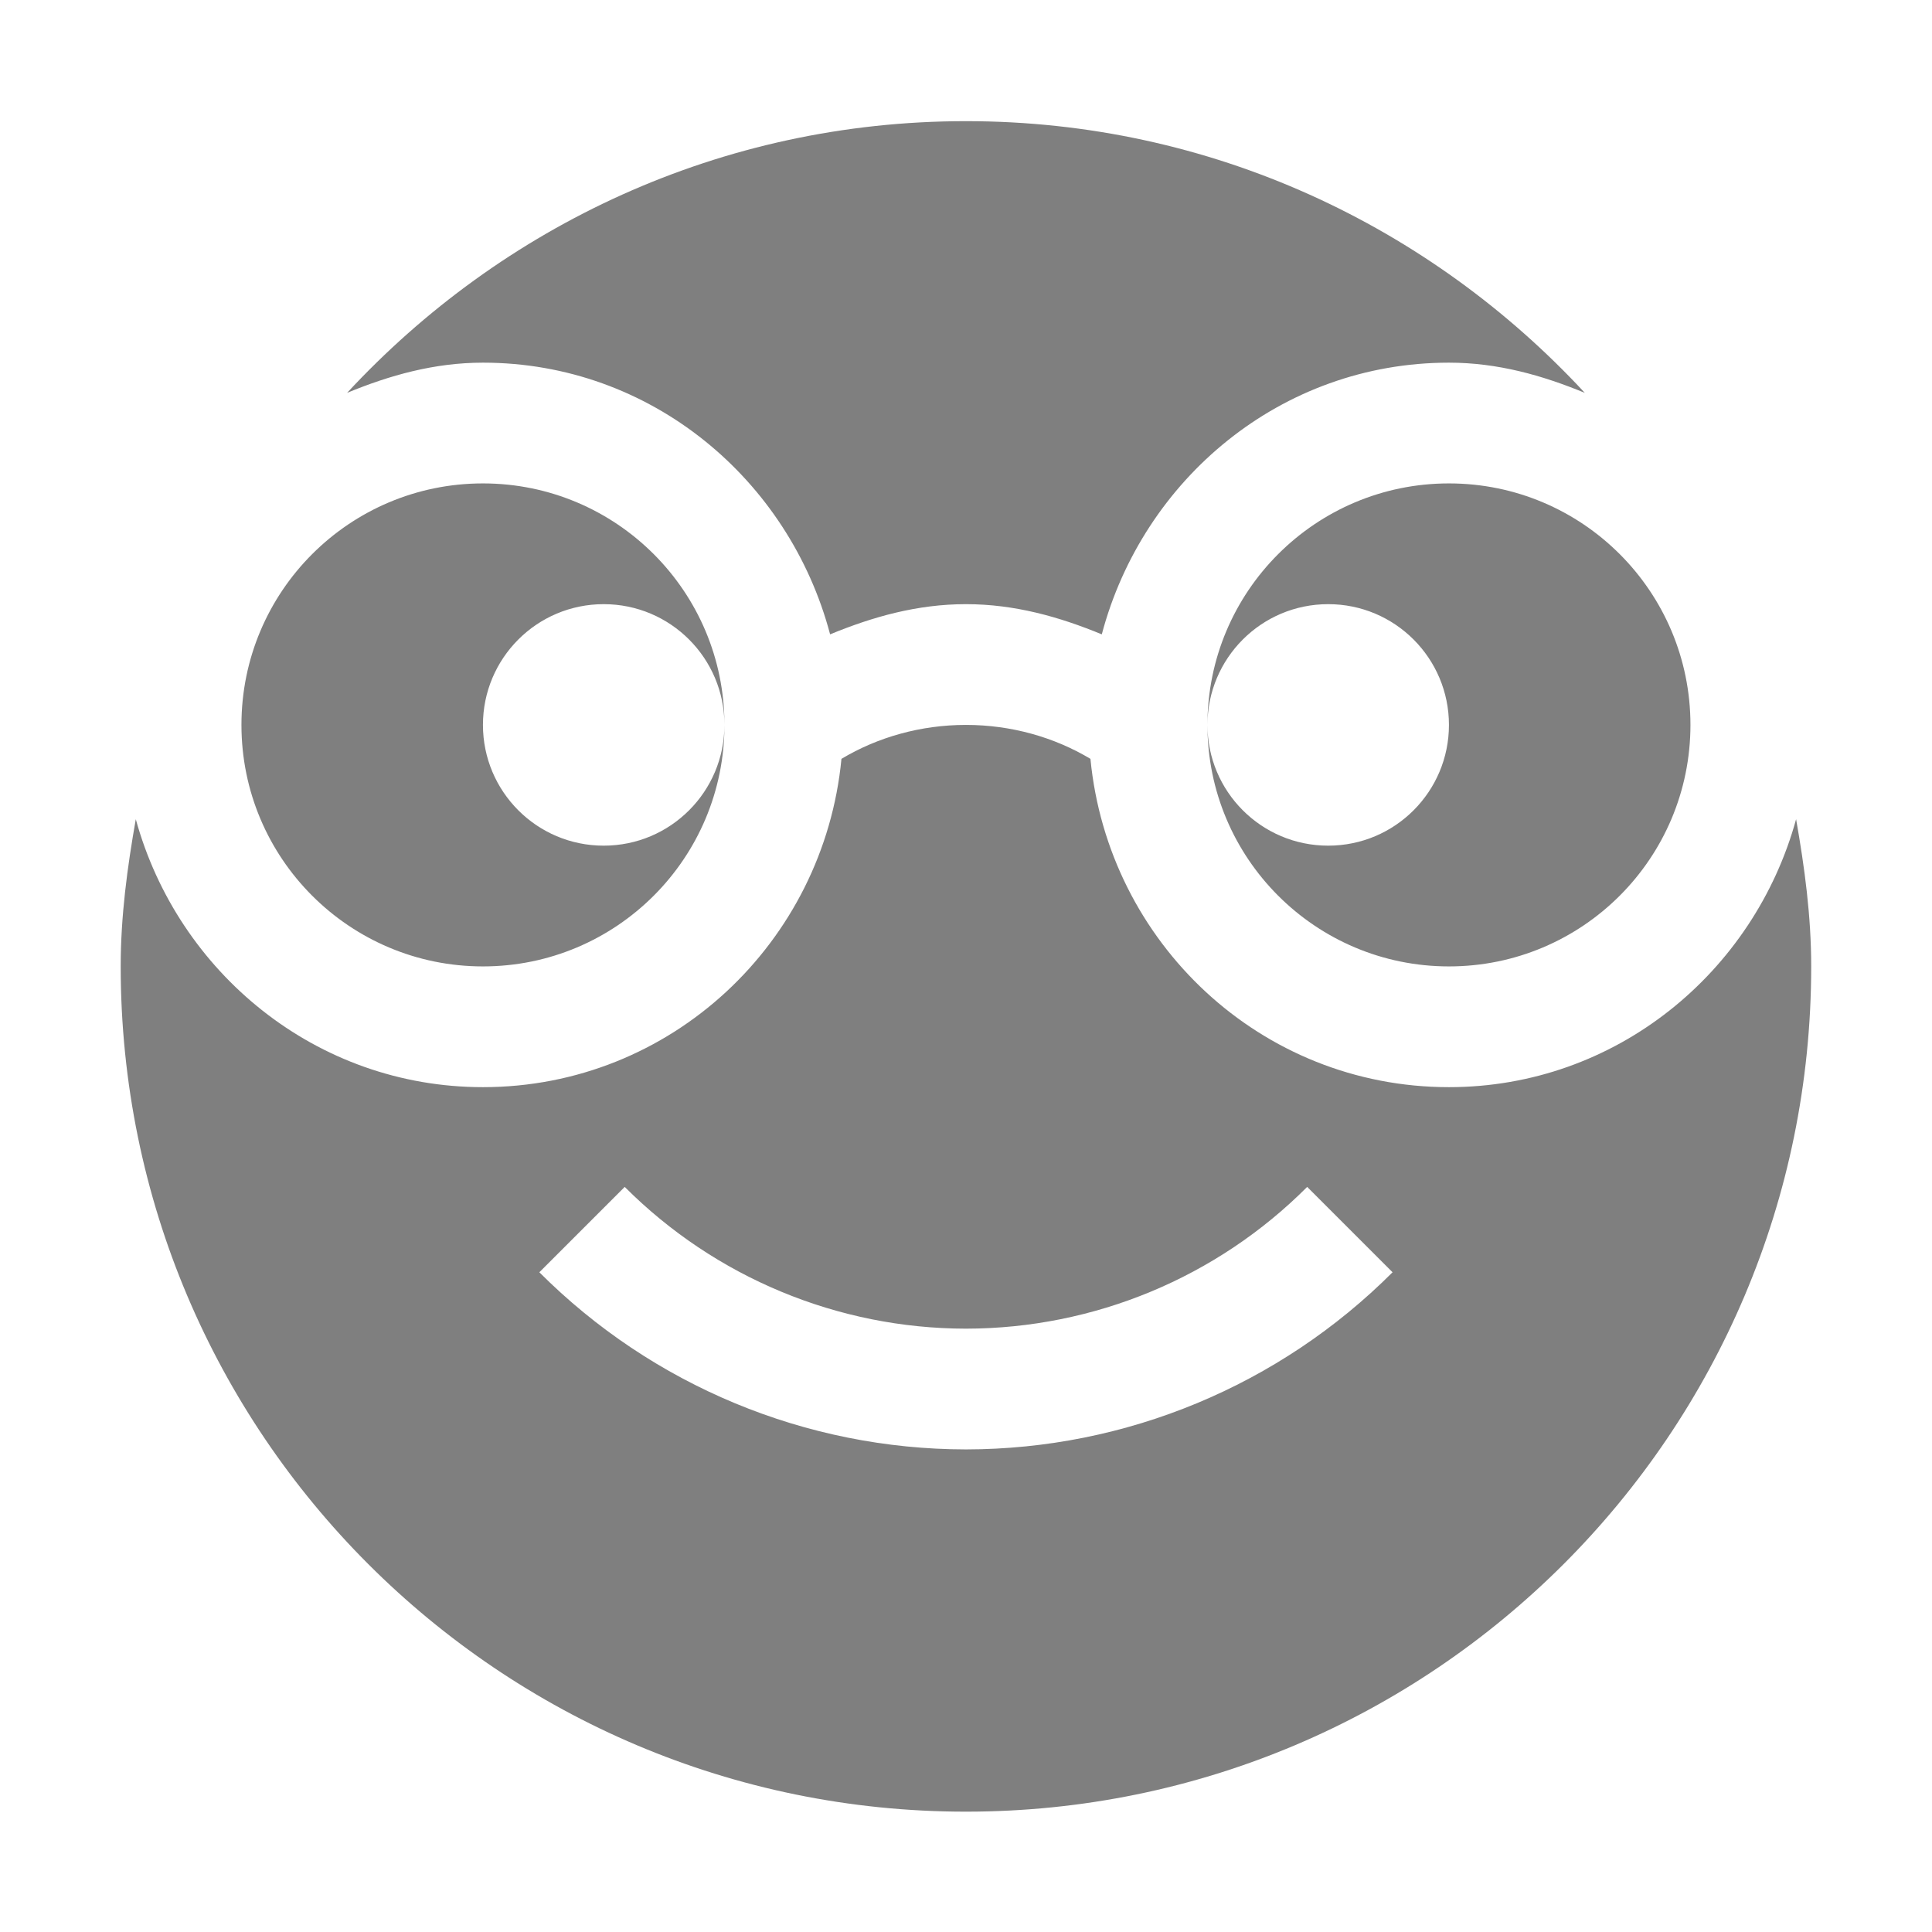
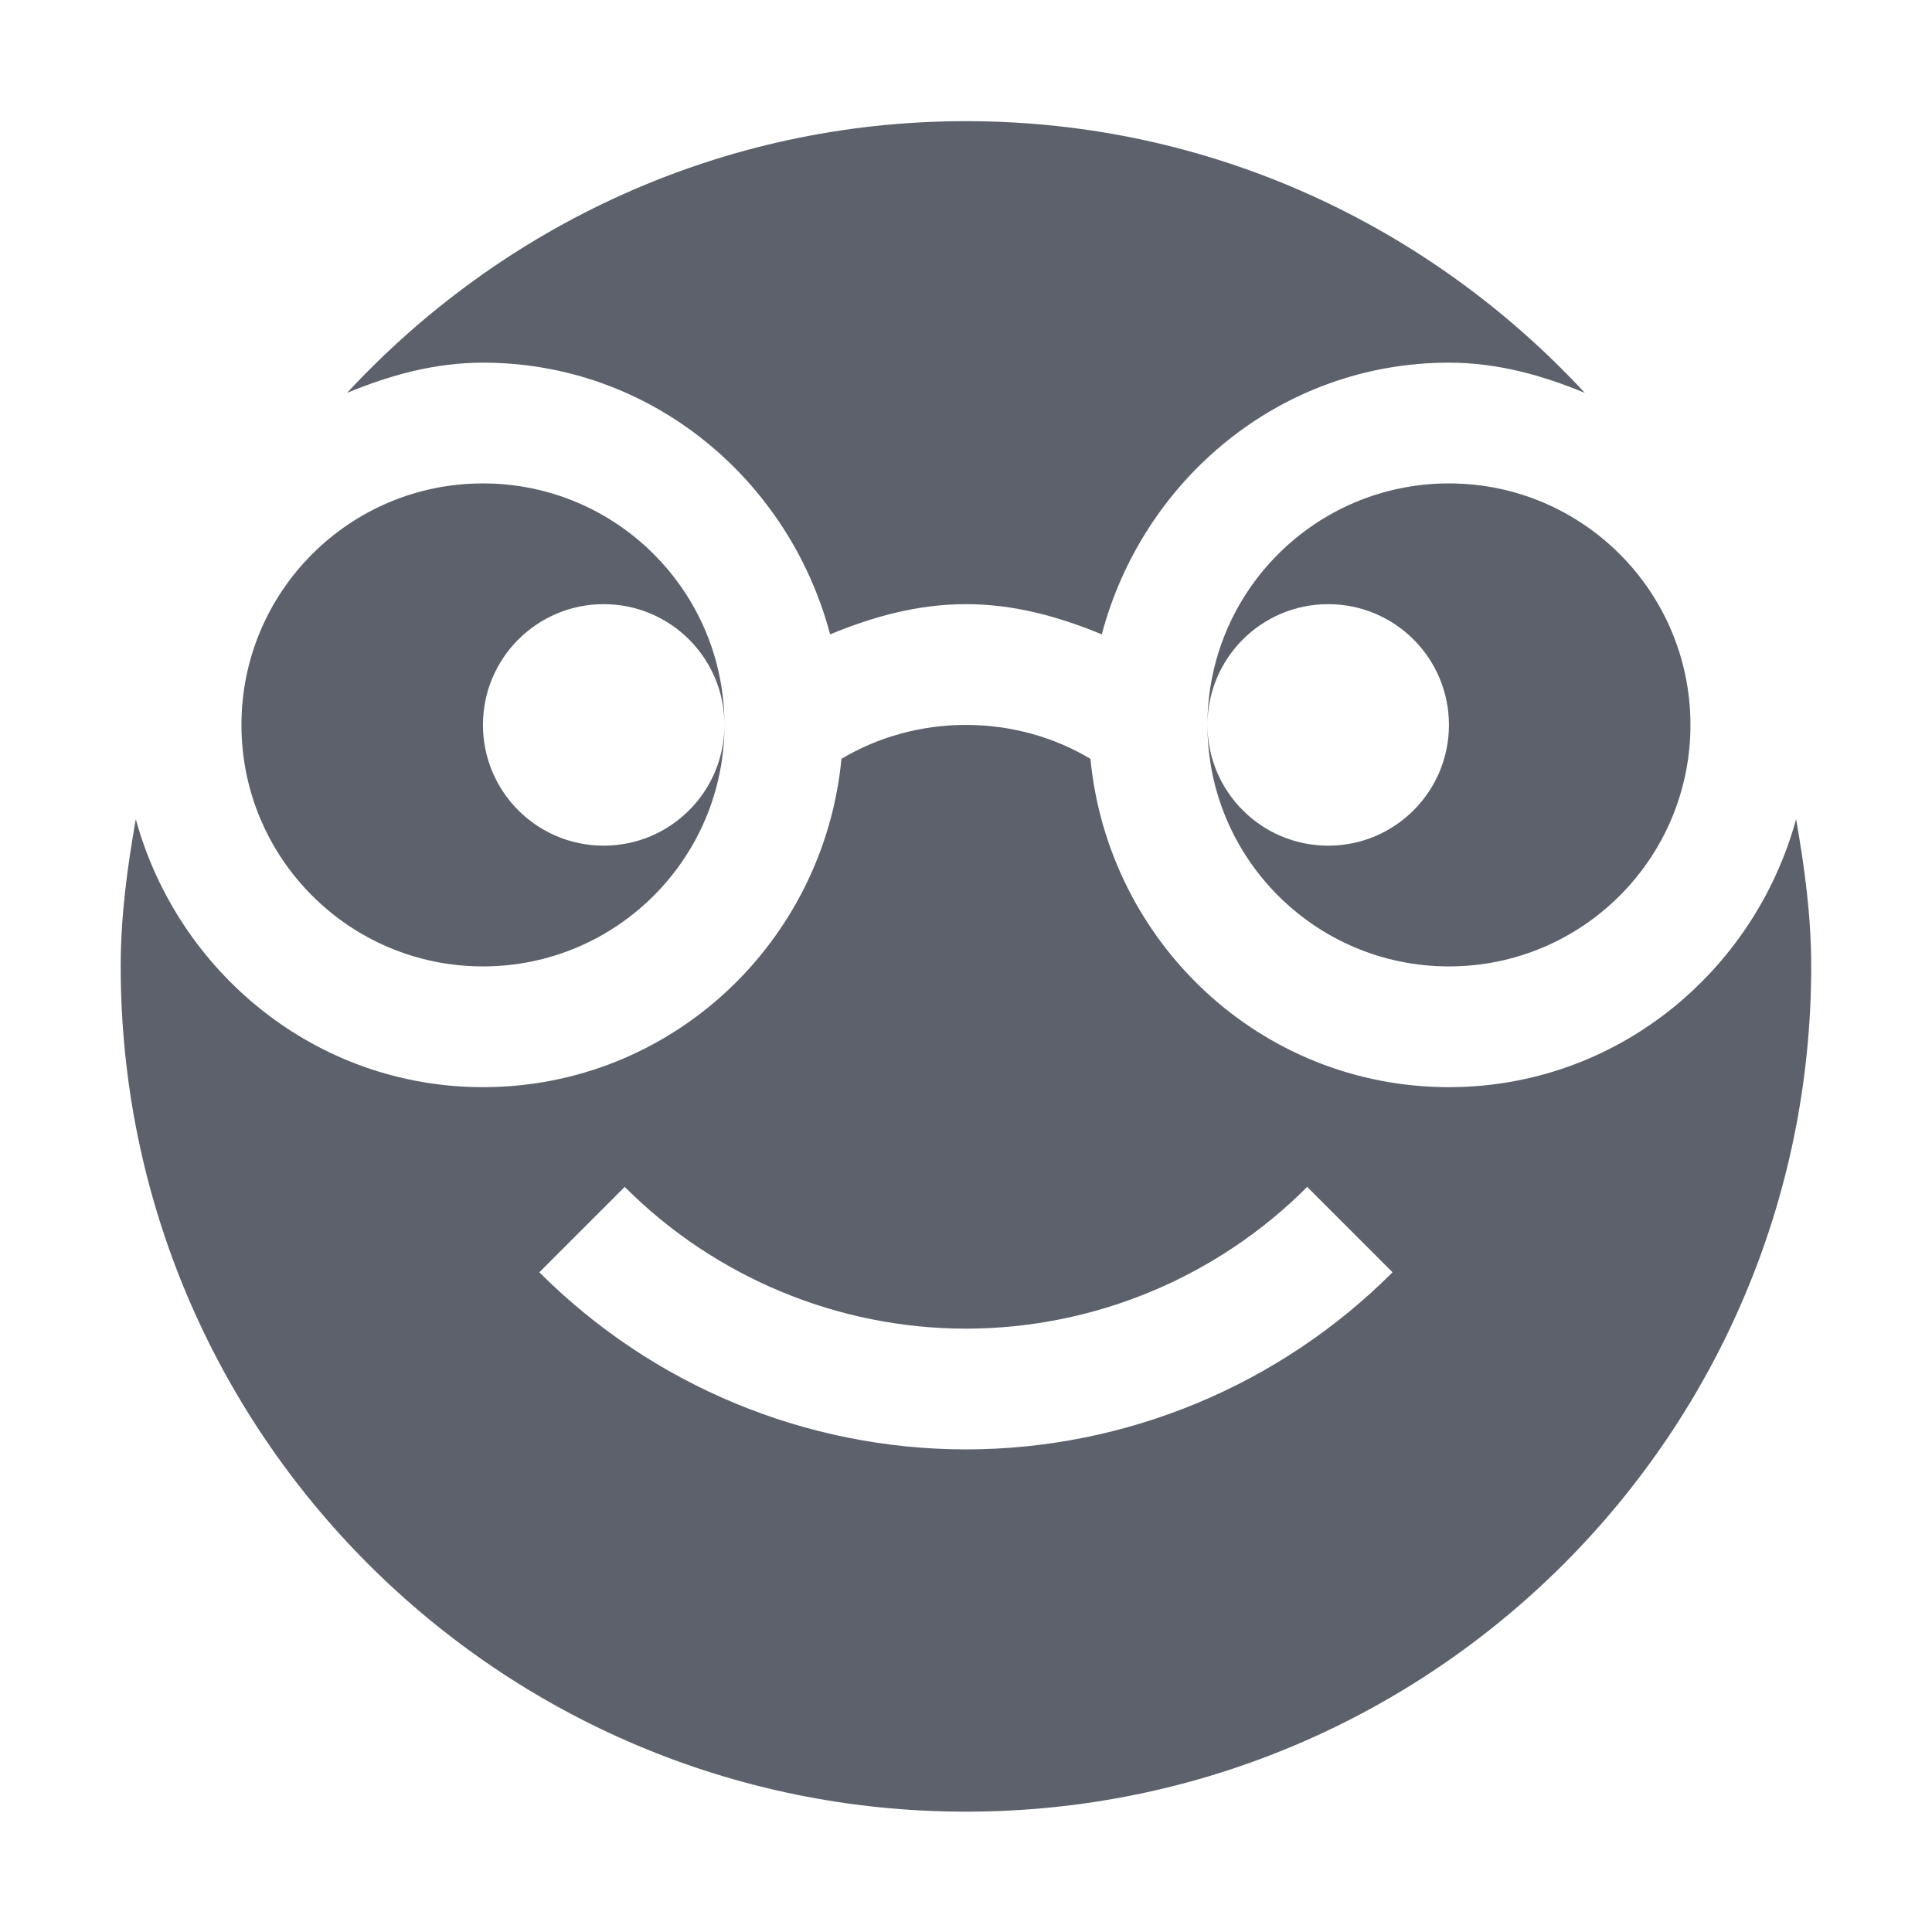
<svg xmlns="http://www.w3.org/2000/svg" xmlns:ns1="http://www.openswatchbook.org/uri/2009/osb" height="16" id="svg7384" style="enable-background:new" version="1.1" width="16">
  <defs id="defs7386">
    <linearGradient id="linearGradient5606" ns1:paint="solid">
      <stop id="stop5608" offset="0" style="stop-color:#000000;stop-opacity:1;" />
    </linearGradient>
    <filter id="filter7554" style="color-interpolation-filters:sRGB">
      <feBlend id="feBlend7556" in2="BackgroundImage" mode="darken" />
    </filter>
  </defs>
  <g id="layer9" style="display:inline" transform="translate(-665.0004,119.0034)" />
  <g id="layer10" style="display:inline;filter:url(#filter7554)" transform="translate(-665.0004,119.0034)" />
  <g id="layer1" style="display:inline" transform="translate(-424.0002,-497.9966)" />
  <g id="layer14" style="display:inline" transform="translate(-665.0004,119.0034)" />
  <g id="layer15" style="display:inline" transform="translate(-665.0004,119.0034)" />
  <g id="g71291" style="display:inline" transform="translate(-665.0004,119.0034)">
-     <path d="m 673,-118 c -2.03,0 -3.846,0.87 -5.125,2.25 0.352,-0.145 0.721,-0.25 1.125,-0.25 1.391,0 2.535,0.966 2.875,2.25 0.352,-0.145 0.721,-0.25 1.125,-0.25 0.404,0 0.773,0.105 1.125,0.25 0.34,-1.284 1.484,-2.25 2.875,-2.25 0.404,0 0.773,0.105 1.125,0.25 -1.279,-1.38 -3.095,-2.25 -5.125,-2.25 z m -4,3 c -1.105,0 -2,0.895 -2,2 0,1.105 0.895,2 2,2 1.105,0 2,-0.895 2,-2 0,0.551 -0.446,1 -1,1 -0.554,0 -1,-0.449 -1,-1 0,-0.551 0.446,-1 1,-1 0.554,0 1,0.449 1,1 0,-1.105 -0.895,-2 -2,-2 z m 8,0 c -1.105,0 -2,0.895 -2,2 0,-0.551 0.446,-1 1,-1 0.554,0 1,0.449 1,1 0,0.551 -0.446,1 -1,1 -0.554,0 -1,-0.449 -1,-1 0,1.105 0.895,2 2,2 1.105,0 2,-0.895 2,-2 0,-1.105 -0.895,-2 -2,-2 z m -4,2 c -0.375,0 -0.732,0.102 -1.031,0.281 -0.146,1.52 -1.41,2.719 -2.969,2.719 -1.381,0 -2.526,-0.949 -2.875,-2.219 -0.07,0.397 -0.125,0.801 -0.125,1.219 0,3.866 3.134,7 7,7 3.866,0 7,-3.134 7,-7 0,-0.418 -0.055,-0.821 -0.125,-1.219 -0.349,1.27 -1.494,2.219 -2.875,2.219 -1.559,0 -2.822,-1.198 -2.969,-2.719 C 673.732,-112.898 673.375,-113 673,-113 Z m -2.826,3.826 c 0.749,0.75 1.766,1.173 2.826,1.174 1.06,-0.001 2.077,-0.423 2.826,-1.174 l 0.707,0.707 c -0.937,0.938 -2.208,1.466 -3.533,1.467 -1.326,-0.001 -2.596,-0.529 -3.533,-1.467 l 0.707,-0.707 z" id="path7108" style="color:#bebebe;display:inline;overflow:visible;visibility:visible;fill:#7f7f7f;fill-opacity:1;fill-rule:nonzero;stroke:none;stroke-width:1;marker:none;enable-background:accumulate" />
+     <path d="m 673,-118 c -2.03,0 -3.846,0.87 -5.125,2.25 0.352,-0.145 0.721,-0.25 1.125,-0.25 1.391,0 2.535,0.966 2.875,2.25 0.352,-0.145 0.721,-0.25 1.125,-0.25 0.404,0 0.773,0.105 1.125,0.25 0.34,-1.284 1.484,-2.25 2.875,-2.25 0.404,0 0.773,0.105 1.125,0.25 -1.279,-1.38 -3.095,-2.25 -5.125,-2.25 z m -4,3 c -1.105,0 -2,0.895 -2,2 0,1.105 0.895,2 2,2 1.105,0 2,-0.895 2,-2 0,0.551 -0.446,1 -1,1 -0.554,0 -1,-0.449 -1,-1 0,-0.551 0.446,-1 1,-1 0.554,0 1,0.449 1,1 0,-1.105 -0.895,-2 -2,-2 z m 8,0 c -1.105,0 -2,0.895 -2,2 0,-0.551 0.446,-1 1,-1 0.554,0 1,0.449 1,1 0,0.551 -0.446,1 -1,1 -0.554,0 -1,-0.449 -1,-1 0,1.105 0.895,2 2,2 1.105,0 2,-0.895 2,-2 0,-1.105 -0.895,-2 -2,-2 z m -4,2 c -0.375,0 -0.732,0.102 -1.031,0.281 -0.146,1.52 -1.41,2.719 -2.969,2.719 -1.381,0 -2.526,-0.949 -2.875,-2.219 -0.07,0.397 -0.125,0.801 -0.125,1.219 0,3.866 3.134,7 7,7 3.866,0 7,-3.134 7,-7 0,-0.418 -0.055,-0.821 -0.125,-1.219 -0.349,1.27 -1.494,2.219 -2.875,2.219 -1.559,0 -2.822,-1.198 -2.969,-2.719 C 673.732,-112.898 673.375,-113 673,-113 Z m -2.826,3.826 c 0.749,0.75 1.766,1.173 2.826,1.174 1.06,-0.001 2.077,-0.423 2.826,-1.174 l 0.707,0.707 c -0.937,0.938 -2.208,1.466 -3.533,1.467 -1.326,-0.001 -2.596,-0.529 -3.533,-1.467 l 0.707,-0.707 z" id="path7108" style="color:#bebebe;display:inline;overflow:visible;visibility:visible;fill:#5c616c;fill-opacity:1;fill-rule:nonzero;stroke:none;stroke-width:1;marker:none;enable-background:accumulate" />
  </g>
  <g id="layer2" style="display:inline" transform="translate(-424.0002,-347.9966)" />
  <g id="g6058" style="display:inline" transform="translate(-424.0002,-347.9966)" />
  <g id="layer12" style="display:inline" transform="translate(-665.0004,119.0034)" />
</svg>
